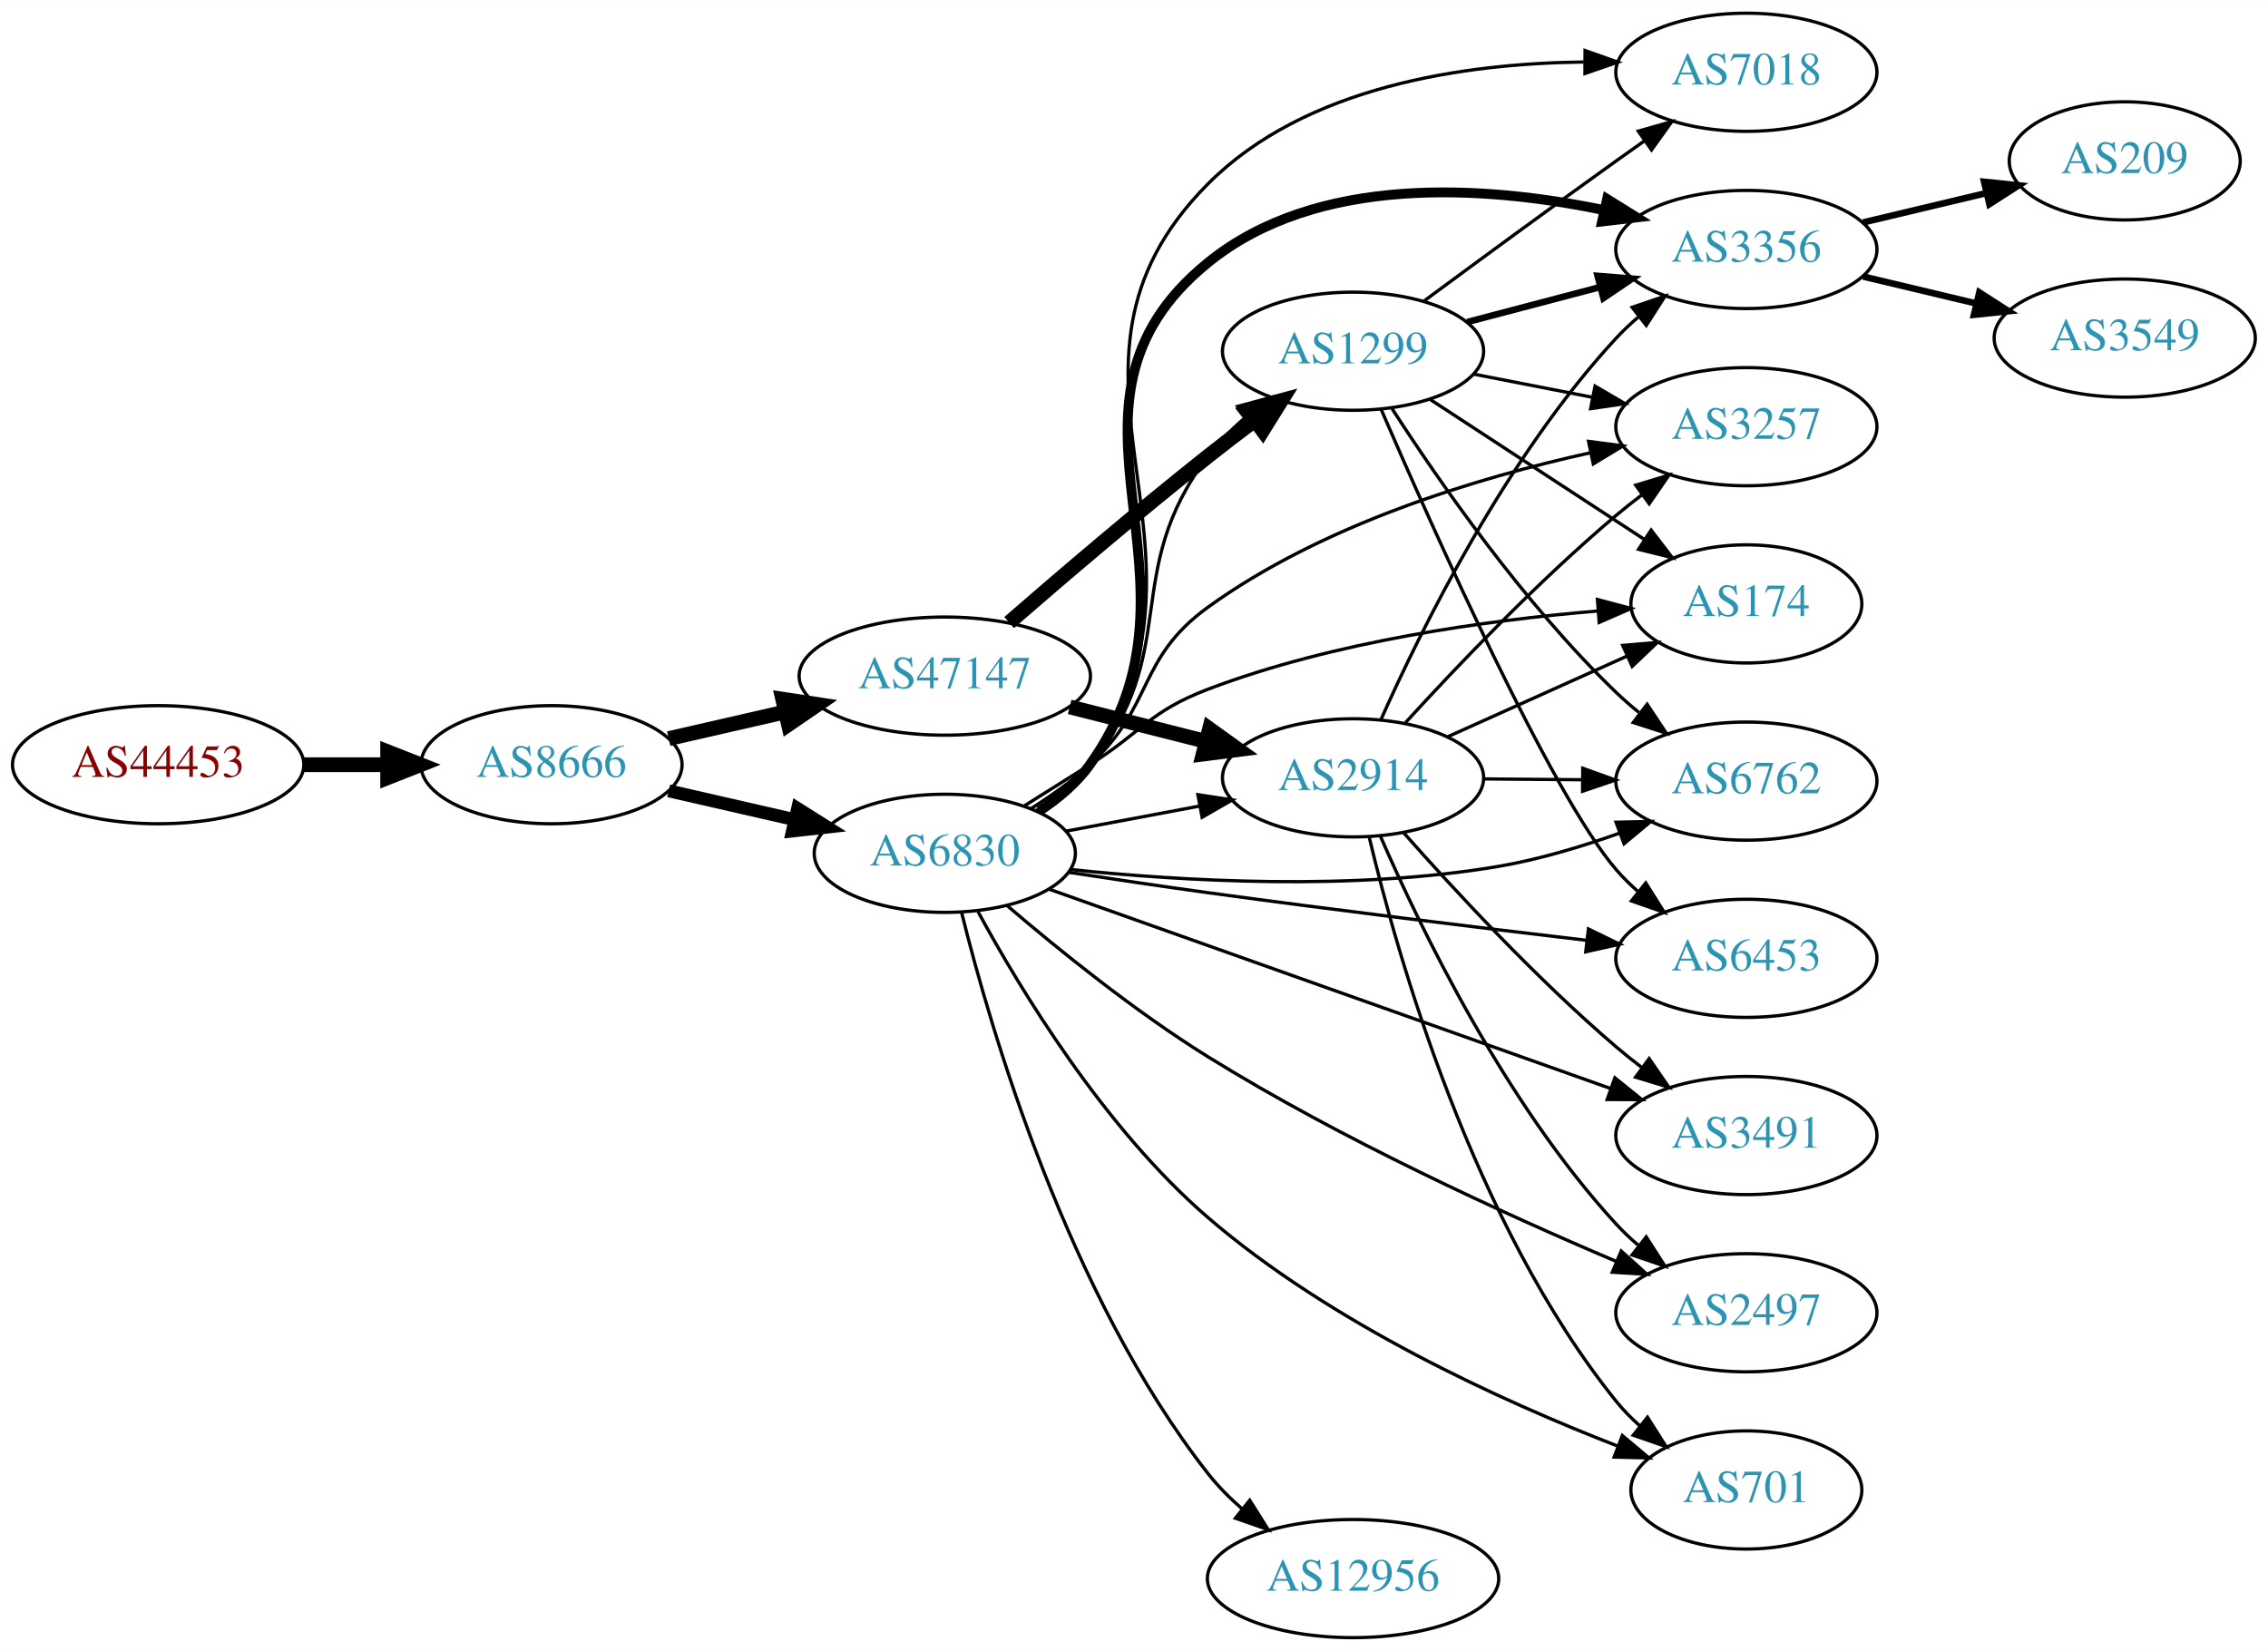
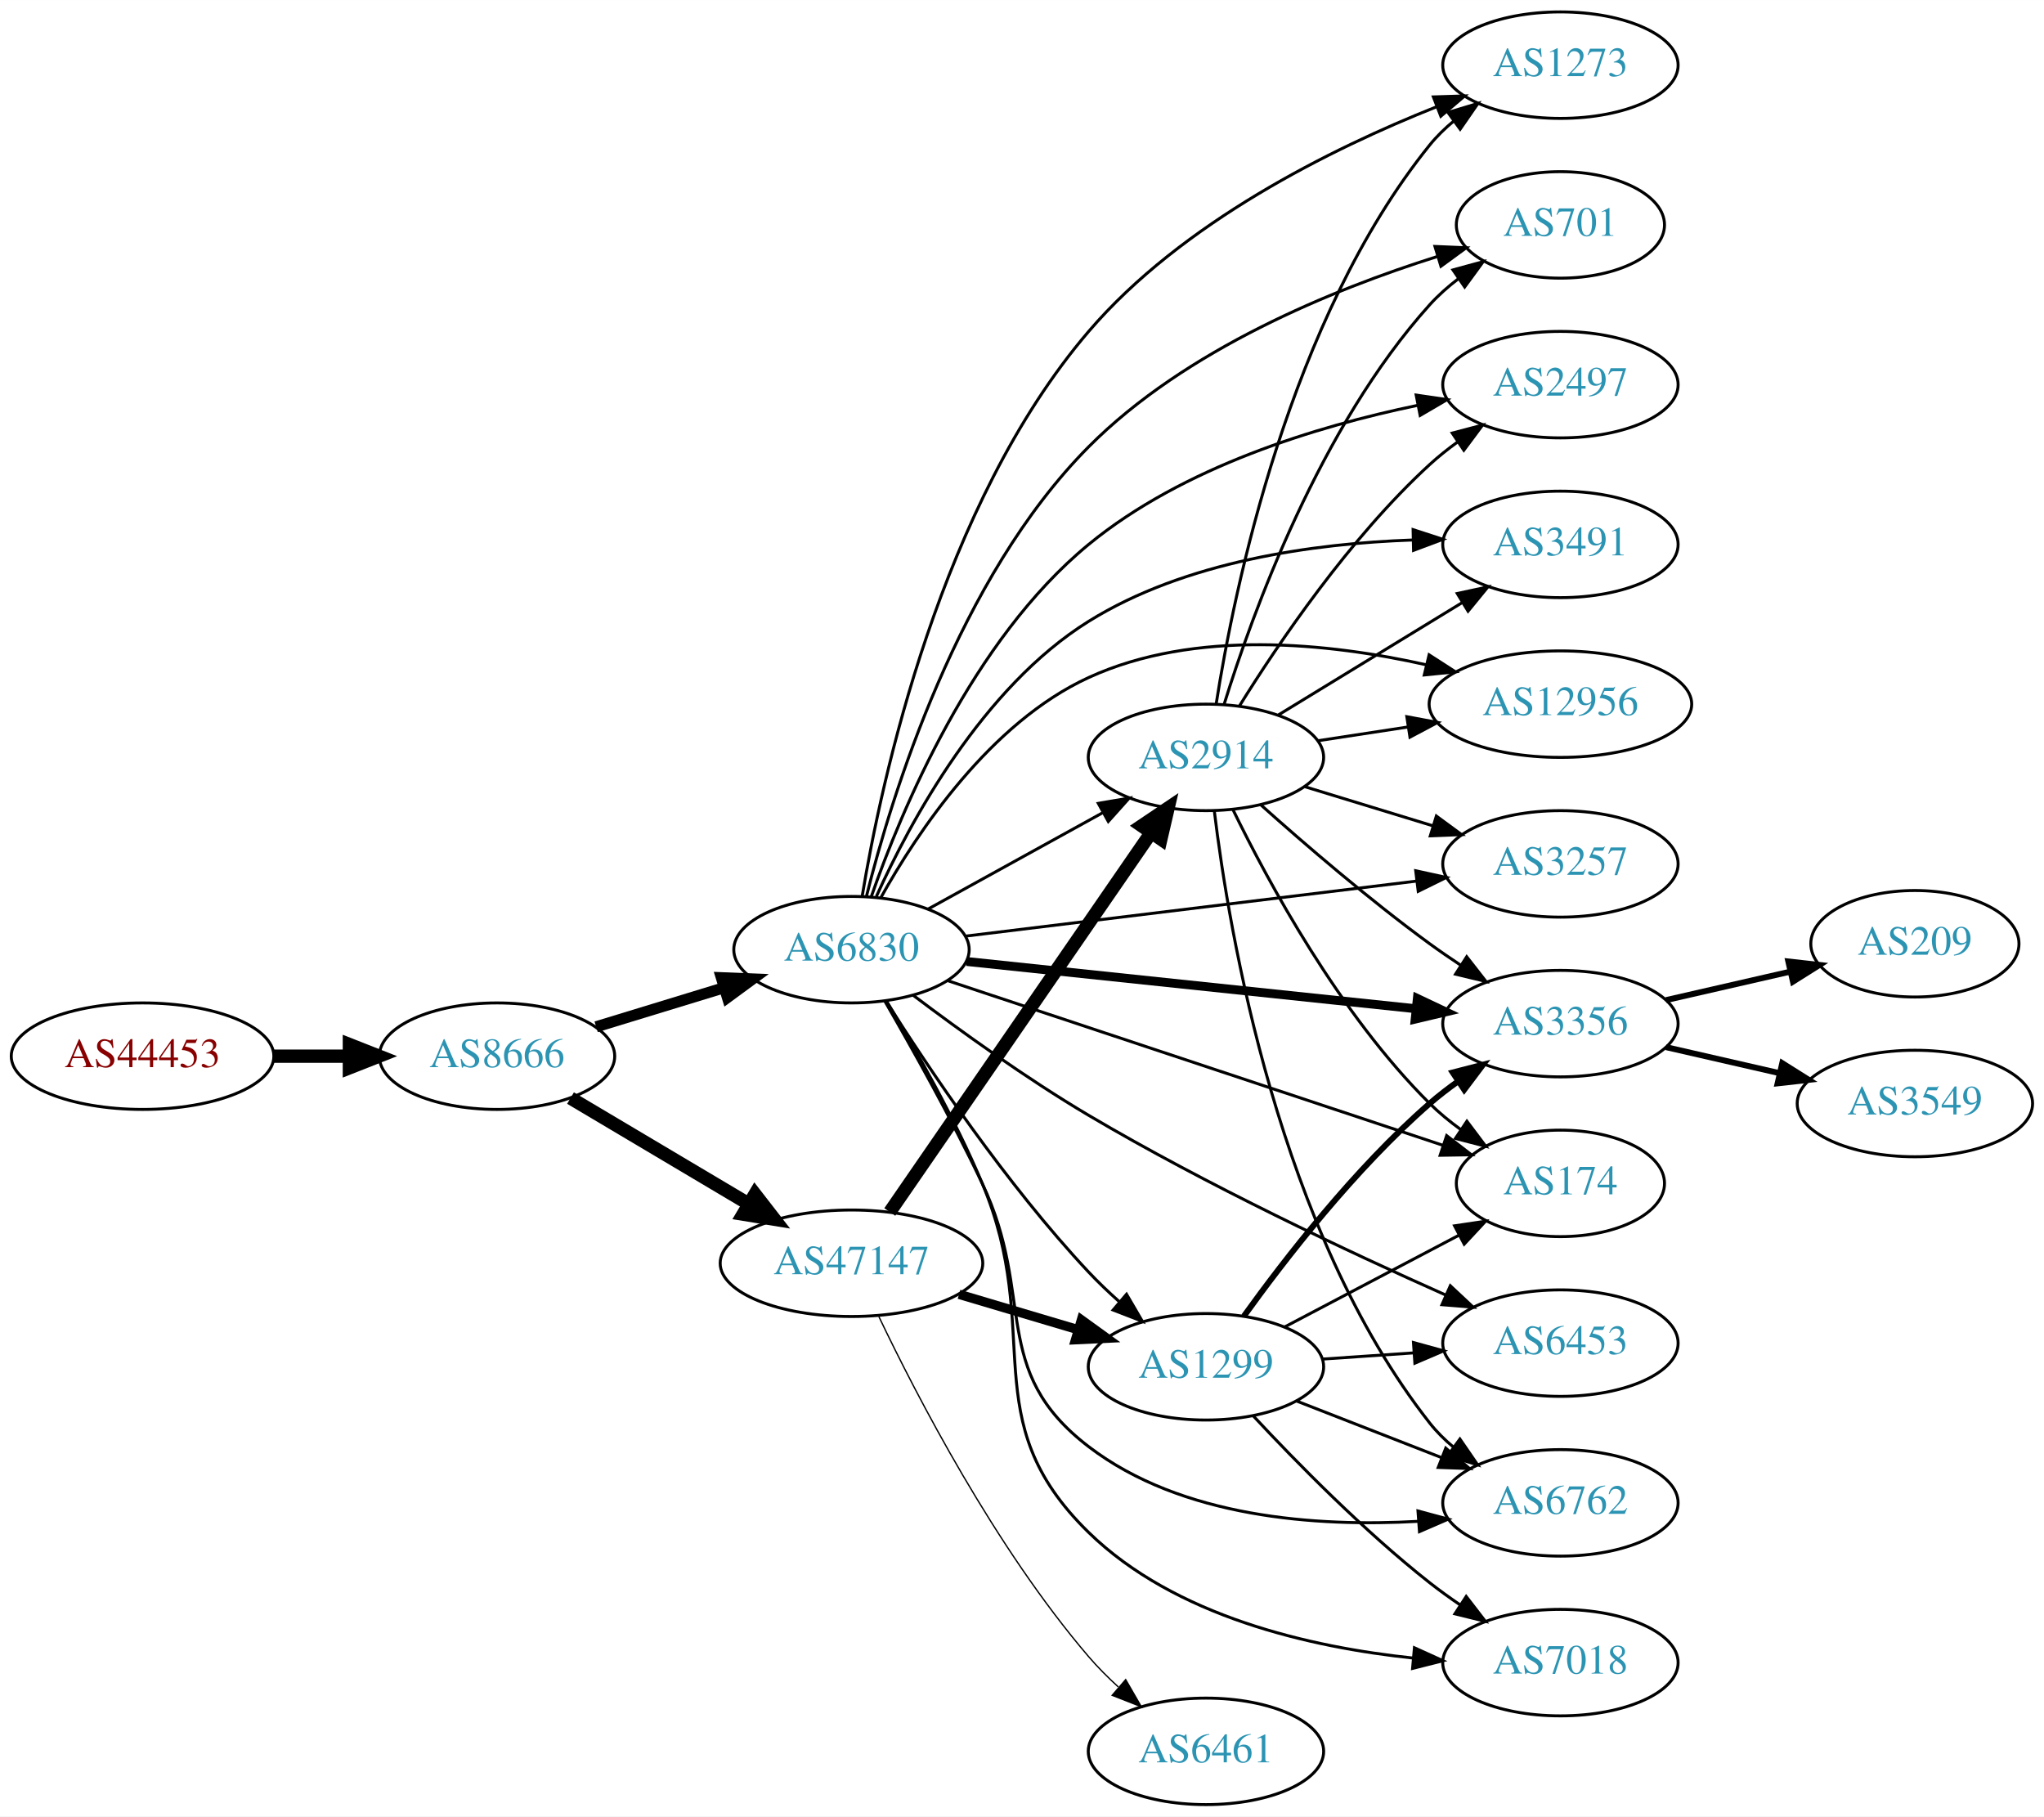
- <svg xmlns="http://www.w3.org/2000/svg" xmlns:xlink="http://www.w3.org/1999/xlink" width="691pt" height="503pt" viewBox="0.00 0.00 691.06 503.00">
-   <g id="graph0" class="graph" transform="scale(1 1) rotate(0) translate(4 499)">
-     <polygon fill="white" stroke="none" points="-4,4 -4,-499 687.055,-499 687.055,4 -4,4" />
+ <svg xmlns="http://www.w3.org/2000/svg" xmlns:xlink="http://www.w3.org/1999/xlink" width="691pt" height="614pt" viewBox="0.00 0.00 691.06 614.00">
+   <g id="graph0" class="graph" transform="scale(1 1) rotate(0) translate(4 610)">
+     <polygon fill="white" stroke="none" points="-4,4 -4,-610 687.055,-610 687.055,4 -4,4" />
    <g id="node1" class="node">
      <g id="a_node1">
        <a xlink:href="/asn/44453" xlink:title="AS44453 ~ interneX GmbH [AT]">
-           <ellipse fill="#ffffff" stroke="black" cx="44.196" cy="-266" rx="44.393" ry="18" />
-           <text text-anchor="middle" x="44.196" y="-262.3" font-family="Times,serif" font-size="14.00" fill="#880000">AS44453</text>
+           <ellipse fill="#ffffff" stroke="black" cx="44.196" cy="-253" rx="44.393" ry="18" />
+           <text text-anchor="middle" x="44.196" y="-249.3" font-family="Times,serif" font-size="14.00" fill="#880000">AS44453</text>
        </a>
      </g>
    </g>
    <g id="node2" class="node">
      <g id="a_node2">
        <a xlink:href="/asn/8666" xlink:title="AS8666 ~ FiberLink GmbH [AT]">
-           <ellipse fill="#ffffff" stroke="black" cx="164.039" cy="-266" rx="39.794" ry="18" />
-           <text text-anchor="middle" x="164.039" y="-262.3" font-family="Times,serif" font-size="14.00" fill="#2c94b3">AS8666</text>
+           <ellipse fill="#ffffff" stroke="black" cx="164.039" cy="-253" rx="39.794" ry="18" />
+           <text text-anchor="middle" x="164.039" y="-249.3" font-family="Times,serif" font-size="14.00" fill="#2c94b3">AS8666</text>
        </a>
      </g>
    </g>
    <g id="edge1" class="edge">
-       <path fill="none" stroke="black" stroke-width="4.5" d="M88.407,-266C96.72,-266 105.482,-266 113.965,-266" />
-       <polygon fill="black" stroke="black" stroke-width="4.5" points="114.123,-269.938 124.123,-266 114.123,-262.063 114.123,-269.938" />
+       <path fill="none" stroke="black" stroke-width="4.5" d="M88.407,-253C96.72,-253 105.482,-253 113.965,-253" />
+       <polygon fill="black" stroke="black" stroke-width="4.5" points="114.123,-256.938 124.123,-253 114.123,-249.063 114.123,-256.938" />
    </g>
    <g id="node3" class="node">
      <g id="a_node3">
        <a xlink:href="/asn/6830" xlink:title="AS6830 ~ LGI-UPC [AT]">
-           <ellipse fill="#ffffff" stroke="black" cx="283.881" cy="-239" rx="39.794" ry="18" />
-           <text text-anchor="middle" x="283.881" y="-235.3" font-family="Times,serif" font-size="14.00" fill="#2c94b3">AS6830</text>
+           <ellipse fill="#ffffff" stroke="black" cx="283.881" cy="-289" rx="39.794" ry="18" />
+           <text text-anchor="middle" x="283.881" y="-285.3" font-family="Times,serif" font-size="14.00" fill="#2c94b3">AS6830</text>
        </a>
      </g>
    </g>
    <g id="edge2" class="edge">
-       <path fill="none" stroke="black" stroke-width="3.938" d="M199.758,-258.045C211.758,-255.296 225.379,-252.175 238.071,-249.267" />
-       <polygon fill="black" stroke="black" stroke-width="3.938" points="239.037,-252.636 248.003,-246.991 237.474,-245.813 239.037,-252.636" />
+       <path fill="none" stroke="black" stroke-width="3.75" d="M197.552,-262.932C210.947,-267.025 226.638,-271.818 240.887,-276.171" />
+       <polygon fill="black" stroke="black" stroke-width="3.75" points="239.888,-279.526 250.474,-279.1 241.933,-272.831 239.888,-279.526" />
    </g>
    <g id="node4" class="node">
      <g id="a_node4">
        <a xlink:href="/asn/47147" xlink:title="AS47147 ~ ANEXIA Internetdienstleistungs GmbH [AT]">
-           <ellipse fill="#ffffff" stroke="black" cx="283.881" cy="-293" rx="44.393" ry="18" />
-           <text text-anchor="middle" x="283.881" y="-289.3" font-family="Times,serif" font-size="14.00" fill="#2c94b3">AS47147</text>
+           <ellipse fill="#ffffff" stroke="black" cx="283.881" cy="-183" rx="44.393" ry="18" />
+           <text text-anchor="middle" x="283.881" y="-179.3" font-family="Times,serif" font-size="14.00" fill="#2c94b3">AS47147</text>
        </a>
      </g>
    </g>
    <g id="edge3" class="edge">
-       <path fill="none" stroke="black" stroke-width="4.5" d="M199.758,-273.955C210.896,-276.507 223.432,-279.379 235.325,-282.104" />
-       <polygon fill="black" stroke="black" stroke-width="4.5" points="234.492,-285.953 245.119,-284.348 236.251,-278.276 234.492,-285.953" />
+       <path fill="none" stroke="black" stroke-width="4.5" d="M188.886,-238.834C206.187,-228.557 229.833,-214.511 249.079,-203.079" />
+       <polygon fill="black" stroke="black" stroke-width="4.5" points="251.263,-206.362 257.849,-197.869 247.241,-199.591 251.263,-206.362" />
    </g>
    <g id="node5" class="node">
      <g id="a_node5">
-         <a xlink:href="/asn/7018" xlink:title="AS7018 ~ AT&amp;T Services, Inc. [US]">
-           <ellipse fill="#ffffff" stroke="black" cx="528.116" cy="-477" rx="39.794" ry="18" />
-           <text text-anchor="middle" x="528.116" y="-473.3" font-family="Times,serif" font-size="14.00" fill="#2c94b3">AS7018</text>
+         <a xlink:href="/asn/3356" xlink:title="AS3356 ~ Level 3 Parent, LLC [US]">
+           <ellipse fill="#ffffff" stroke="black" cx="523.566" cy="-264" rx="39.794" ry="18" />
+           <text text-anchor="middle" x="523.566" y="-260.3" font-family="Times,serif" font-size="14.00" fill="#2c94b3">AS3356</text>
        </a>
      </g>
    </g>
    <g id="edge4" class="edge">
-       <path fill="none" stroke="black" d="M312.789,-251.787C318.6,-255.611 324.146,-260.332 328.077,-266 373.829,-331.964 307.453,-386.095 364.077,-443 393.685,-472.754 442.141,-479.696 478.548,-480.13" />
-       <polygon fill="black" stroke="black" points="478.964,-483.629 488.948,-480.084 478.933,-476.629 478.964,-483.629" />
+       <path fill="none" stroke="black" stroke-width="3" d="M322.806,-285.011C364.026,-280.675 429.979,-273.738 474.727,-269.032" />
+       <polygon fill="black" stroke="black" stroke-width="3" points="475.198,-272.502 484.777,-267.975 474.465,-265.54 475.198,-272.502" />
    </g>
    <g id="node6" class="node">
      <g id="a_node6">
-         <a xlink:href="/asn/2914" xlink:title="AS2914 ~ NTT America, Inc. [US]">
-           <ellipse fill="#ffffff" stroke="black" cx="408.273" cy="-262" rx="39.794" ry="18" />
-           <text text-anchor="middle" x="408.273" y="-258.3" font-family="Times,serif" font-size="14.00" fill="#2c94b3">AS2914</text>
+         <a xlink:href="/asn/7018" xlink:title="AS7018 ~ AT&amp;T Services, Inc. [US]">
+           <ellipse fill="#ffffff" stroke="black" cx="523.566" cy="-48" rx="39.794" ry="18" />
+           <text text-anchor="middle" x="523.566" y="-44.3" font-family="Times,serif" font-size="14.00" fill="#2c94b3">AS7018</text>
        </a>
      </g>
    </g>
    <g id="edge5" class="edge">
-       <path fill="none" stroke="black" d="M320.941,-245.776C333.64,-248.163 348.087,-250.878 361.481,-253.395" />
-       <polygon fill="black" stroke="black" points="360.997,-256.865 371.471,-255.272 362.29,-249.985 360.997,-256.865" />
+       <path fill="none" stroke="black" d="M295.728,-271.631C305.185,-255.957 318.802,-232.045 328.077,-210 349.341,-159.46 324.818,-130.277 364.077,-92 393.201,-63.605 438.981,-53.186 473.867,-49.53" />
+       <polygon fill="black" stroke="black" points="474.205,-53.014 483.852,-48.635 473.58,-46.042 474.205,-53.014" />
    </g>
    <g id="node7" class="node">
      <g id="a_node7">
-         <a xlink:href="/asn/1299" xlink:title="AS1299 ~ Telia Carrier [EU]">
-           <ellipse fill="#ffffff" stroke="black" cx="408.273" cy="-392" rx="39.794" ry="18" />
-           <text text-anchor="middle" x="408.273" y="-388.3" font-family="Times,serif" font-size="14.00" fill="#2c94b3">AS1299</text>
+         <a xlink:href="/asn/3491" xlink:title="AS3491 ~ PCCW Global, Inc. [US]">
+           <ellipse fill="#ffffff" stroke="black" cx="523.566" cy="-426" rx="39.794" ry="18" />
+           <text text-anchor="middle" x="523.566" y="-422.3" font-family="Times,serif" font-size="14.00" fill="#2c94b3">AS3491</text>
        </a>
      </g>
    </g>
    <g id="edge6" class="edge">
-       <path fill="none" stroke="black" d="M311.681,-251.994C317.674,-255.854 323.579,-260.539 328.077,-266 356.518,-300.533 337.022,-324.372 364.077,-360 367.242,-364.167 371.092,-368.044 375.175,-371.557" />
-       <polygon fill="black" stroke="black" points="373.168,-374.431 383.197,-377.847 377.487,-368.922 373.168,-374.431" />
+       <path fill="none" stroke="black" d="M292.302,-307.007C303.718,-332.259 328.104,-377.605 364.077,-400 396.757,-420.345 440.283,-426.308 473.452,-427.484" />
+       <polygon fill="black" stroke="black" points="473.757,-430.991 483.831,-427.71 473.91,-423.993 473.757,-430.991" />
    </g>
    <g id="node8" class="node">
      <g id="a_node8">
-         <a xlink:href="/asn/2497" xlink:title="AS2497 ~ Internet Initiative Japan Inc. [JP]">
-           <ellipse fill="#ffffff" stroke="black" cx="528.116" cy="-99" rx="39.794" ry="18" />
-           <text text-anchor="middle" x="528.116" y="-95.3" font-family="Times,serif" font-size="14.00" fill="#2c94b3">AS2497</text>
+         <a xlink:href="/asn/12956" xlink:title="AS12956 ~ TELXIUS [ES]">
+           <ellipse fill="#ffffff" stroke="black" cx="523.566" cy="-372" rx="44.393" ry="18" />
+           <text text-anchor="middle" x="523.566" y="-368.3" font-family="Times,serif" font-size="14.00" fill="#2c94b3">AS12956</text>
        </a>
      </g>
    </g>
    <g id="edge7" class="edge">
-       <path fill="none" stroke="black" d="M302.923,-223.015C318.455,-209.72 341.819,-190.807 364.077,-177 404.606,-151.86 454.483,-129.076 488.32,-114.713" />
-       <polygon fill="black" stroke="black" points="489.982,-117.811 497.847,-110.712 487.272,-111.357 489.982,-117.811" />
+       <path fill="none" stroke="black" d="M293.793,-306.565C306.137,-328.705 330.745,-365.712 364.077,-381 399.947,-397.452 445.273,-392.684 478.256,-385.287" />
+       <polygon fill="black" stroke="black" points="479.167,-388.668 488.072,-382.928 477.531,-381.862 479.167,-388.668" />
    </g>
    <g id="node9" class="node">
      <g id="a_node9">
-         <a xlink:href="/asn/3356" xlink:title="AS3356 ~ Level 3 Parent, LLC [US]">
-           <ellipse fill="#ffffff" stroke="black" cx="528.116" cy="-423" rx="39.794" ry="18" />
-           <text text-anchor="middle" x="528.116" y="-419.3" font-family="Times,serif" font-size="14.00" fill="#2c94b3">AS3356</text>
+         <a xlink:href="/asn/174" xlink:title="AS174 ~ Cogent Communications [US]">
+           <ellipse fill="#ffffff" stroke="black" cx="523.566" cy="-210" rx="35.194" ry="18" />
+           <text text-anchor="middle" x="523.566" y="-206.3" font-family="Times,serif" font-size="14.00" fill="#2c94b3">AS174</text>
        </a>
      </g>
    </g>
    <g id="edge8" class="edge">
-       <path fill="none" stroke="black" stroke-width="3" d="M312.664,-251.874C318.481,-255.695 324.06,-260.392 328.077,-266 368.759,-322.789 309.852,-374.959 364.077,-419 397.383,-446.05 448.389,-442.477 484.468,-435.057" />
-       <polygon fill="black" stroke="black" stroke-width="3" points="485.689,-438.371 494.685,-432.773 484.162,-431.539 485.689,-438.371" />
+       <path fill="none" stroke="black" d="M316.444,-278.509C359.62,-264.159 437.051,-238.423 483.732,-222.907" />
+       <polygon fill="black" stroke="black" points="485.1,-226.141 493.486,-219.666 482.892,-219.498 485.1,-226.141" />
    </g>
    <g id="node10" class="node">
      <g id="a_node10">
        <a xlink:href="/asn/3257" xlink:title="AS3257 ~ GTT [DE]">
-           <ellipse fill="#ffffff" stroke="black" cx="528.116" cy="-369" rx="39.794" ry="18" />
-           <text text-anchor="middle" x="528.116" y="-365.3" font-family="Times,serif" font-size="14.00" fill="#2c94b3">AS3257</text>
+           <ellipse fill="#ffffff" stroke="black" cx="523.566" cy="-318" rx="39.794" ry="18" />
+           <text text-anchor="middle" x="523.566" y="-314.3" font-family="Times,serif" font-size="14.00" fill="#2c94b3">AS3257</text>
        </a>
      </g>
    </g>
    <g id="edge9" class="edge">
-       <path fill="none" stroke="black" d="M310.219,-252.665C316.385,-256.561 322.737,-261.094 328.077,-266 347.716,-284.039 342.472,-298.369 364.077,-314 398.881,-339.181 446.031,-353.427 480.673,-361.077" />
-       <polygon fill="black" stroke="black" points="480.036,-364.52 490.543,-363.154 481.478,-357.67 480.036,-364.52" />
+       <path fill="none" stroke="black" d="M322.281,-293.563C363.518,-298.595 429.963,-306.701 474.904,-312.185" />
+       <polygon fill="black" stroke="black" points="474.642,-315.679 484.993,-313.416 475.49,-308.73 474.642,-315.679" />
    </g>
    <g id="node11" class="node">
      <g id="a_node11">
-         <a xlink:href="/asn/12956" xlink:title="AS12956 ~ TELXIUS [ES]">
-           <ellipse fill="#ffffff" stroke="black" cx="408.273" cy="-18" rx="44.393" ry="18" />
-           <text text-anchor="middle" x="408.273" y="-14.3" font-family="Times,serif" font-size="14.00" fill="#2c94b3">AS12956</text>
+         <a xlink:href="/asn/6762" xlink:title="AS6762 ~ TELECOM ITALIA SPARKLE S.p.A. [IT]">
+           <ellipse fill="#ffffff" stroke="black" cx="523.566" cy="-102" rx="39.794" ry="18" />
+           <text text-anchor="middle" x="523.566" y="-98.3" font-family="Times,serif" font-size="14.00" fill="#2c94b3">AS6762</text>
        </a>
      </g>
    </g>
    <g id="edge10" class="edge">
-       <path fill="none" stroke="black" d="M289.004,-220.945C297.846,-185.262 321.379,-104.452 364.077,-50 367.086,-46.163 370.667,-42.559 374.459,-39.253" />
-       <polygon fill="black" stroke="black" points="376.787,-41.874 382.429,-32.906 372.426,-36.398 376.787,-41.874" />
+       <path fill="none" stroke="black" d="M295.081,-271.731C304.234,-255.925 317.772,-231.755 328.077,-210 346.343,-171.438 330.183,-146.92 364.077,-121 395.498,-96.972 441.15,-93.831 475.397,-95.756" />
+       <polygon fill="black" stroke="black" points="475.403,-99.265 485.63,-96.498 475.91,-92.284 475.403,-99.265" />
    </g>
    <g id="node12" class="node">
      <g id="a_node12">
-         <a xlink:href="/asn/6453" xlink:title="AS6453 ~ TATA COMMUNICATIONS (AMERICA) INC [US]">
-           <ellipse fill="#ffffff" stroke="black" cx="528.116" cy="-207" rx="39.794" ry="18" />
-           <text text-anchor="middle" x="528.116" y="-203.3" font-family="Times,serif" font-size="14.00" fill="#2c94b3">AS6453</text>
+         <a xlink:href="/asn/1273" xlink:title="AS1273 ~ Vodafone Group PLC [EU]">
+           <ellipse fill="#ffffff" stroke="black" cx="523.566" cy="-588" rx="39.794" ry="18" />
+           <text text-anchor="middle" x="523.566" y="-584.3" font-family="Times,serif" font-size="14.00" fill="#2c94b3">AS1273</text>
        </a>
      </g>
    </g>
    <g id="edge11" class="edge">
-       <path fill="none" stroke="black" d="M321.519,-233.227C334.9,-231.178 350.162,-228.907 364.077,-227 402.828,-221.688 446.856,-216.327 479.383,-212.495" />
-       <polygon fill="black" stroke="black" points="479.994,-215.947 489.518,-211.306 479.178,-208.995 479.994,-215.947" />
+       <path fill="none" stroke="black" d="M287.489,-307.042C293.954,-346.065 313.972,-439.502 364.077,-498 395.593,-534.794 446.101,-559.769 481.611,-573.902" />
+       <polygon fill="black" stroke="black" points="480.611,-577.267 491.201,-577.601 483.13,-570.736 480.611,-577.267" />
    </g>
    <g id="node13" class="node">
      <g id="a_node13">
-         <a xlink:href="/asn/174" xlink:title="AS174 ~ Cogent Communications [US]">
-           <ellipse fill="#ffffff" stroke="black" cx="528.116" cy="-315" rx="35.194" ry="18" />
-           <text text-anchor="middle" x="528.116" y="-311.3" font-family="Times,serif" font-size="14.00" fill="#2c94b3">AS174</text>
+         <a xlink:href="/asn/6453" xlink:title="AS6453 ~ TATA COMMUNICATIONS (AMERICA) INC [US]">
+           <ellipse fill="#ffffff" stroke="black" cx="523.566" cy="-156" rx="39.794" ry="18" />
+           <text text-anchor="middle" x="523.566" y="-152.3" font-family="Times,serif" font-size="14.00" fill="#2c94b3">AS6453</text>
        </a>
      </g>
    </g>
    <g id="edge12" class="edge">
-       <path fill="none" stroke="black" d="M308.222,-253.531C314.663,-257.557 321.648,-261.937 328.077,-266 344.128,-276.143 346.33,-282.252 364.077,-289 402.516,-303.615 449.079,-310.015 482.586,-312.817" />
-       <polygon fill="black" stroke="black" points="482.743,-316.339 492.98,-313.606 483.274,-309.359 482.743,-316.339" />
+       <path fill="none" stroke="black" d="M304.782,-273.553C320.442,-261.741 343.058,-245.425 364.077,-233 403.984,-209.41 452.181,-186.767 484.87,-172.216" />
+       <polygon fill="black" stroke="black" points="486.341,-175.392 494.074,-168.15 483.513,-168.989 486.341,-175.392" />
    </g>
    <g id="node14" class="node">
      <g id="a_node14">
-         <a xlink:href="/asn/701" xlink:title="AS701 ~ UUNET [US]">
-           <ellipse fill="#ffffff" stroke="black" cx="528.116" cy="-45" rx="35.194" ry="18" />
-           <text text-anchor="middle" x="528.116" y="-41.3" font-family="Times,serif" font-size="14.00" fill="#2c94b3">AS701</text>
+         <a xlink:href="/asn/2914" xlink:title="AS2914 ~ NTT America, Inc. [US]">
+           <ellipse fill="#ffffff" stroke="black" cx="403.724" cy="-354" rx="39.794" ry="18" />
+           <text text-anchor="middle" x="403.724" y="-350.3" font-family="Times,serif" font-size="14.00" fill="#2c94b3">AS2914</text>
        </a>
      </g>
    </g>
    <g id="edge13" class="edge">
-       <path fill="none" stroke="black" d="M294,-221.221C306.914,-197.458 332.507,-155.189 364.077,-128 401.585,-95.697 453.849,-71.964 489.002,-58.338" />
-       <polygon fill="black" stroke="black" points="490.325,-61.58 498.436,-54.764 487.845,-55.034 490.325,-61.58" />
+       <path fill="none" stroke="black" d="M309.873,-302.785C327.059,-312.264 350.087,-324.966 368.91,-335.349" />
+       <polygon fill="black" stroke="black" points="367.322,-338.47 377.768,-340.235 370.703,-332.34 367.322,-338.47" />
    </g>
    <g id="node15" class="node">
      <g id="a_node15">
-         <a xlink:href="/asn/6762" xlink:title="AS6762 ~ TELECOM ITALIA SPARKLE S.p.A. [IT]">
-           <ellipse fill="#ffffff" stroke="black" cx="528.116" cy="-261" rx="39.794" ry="18" />
-           <text text-anchor="middle" x="528.116" y="-257.3" font-family="Times,serif" font-size="14.00" fill="#2c94b3">AS6762</text>
+         <a xlink:href="/asn/701" xlink:title="AS701 ~ UUNET [US]">
+           <ellipse fill="#ffffff" stroke="black" cx="523.566" cy="-534" rx="35.194" ry="18" />
+           <text text-anchor="middle" x="523.566" y="-530.3" font-family="Times,serif" font-size="14.00" fill="#2c94b3">AS701</text>
        </a>
      </g>
    </g>
    <g id="edge14" class="edge">
-       <path fill="none" stroke="black" d="M322.117,-234.075C356.272,-230.51 408.135,-227.5 452.469,-235 464.837,-237.092 477.89,-241.005 489.561,-245.172" />
-       <polygon fill="black" stroke="black" points="488.403,-248.475 498.995,-248.697 490.853,-241.918 488.403,-248.475" />
+       <path fill="none" stroke="black" d="M288.926,-306.985C297.377,-340.824 319.892,-414.547 364.077,-459 396.793,-491.914 446.749,-512.224 481.81,-523.27" />
+       <polygon fill="black" stroke="black" points="481.141,-526.724 491.727,-526.273 483.17,-520.024 481.141,-526.724" />
    </g>
    <g id="node16" class="node">
      <g id="a_node16">
-         <a xlink:href="/asn/3491" xlink:title="AS3491 ~ PCCW Global, Inc. [US]">
-           <ellipse fill="#ffffff" stroke="black" cx="528.116" cy="-153" rx="39.794" ry="18" />
-           <text text-anchor="middle" x="528.116" y="-149.3" font-family="Times,serif" font-size="14.00" fill="#2c94b3">AS3491</text>
+         <a xlink:href="/asn/2497" xlink:title="AS2497 ~ Internet Initiative Japan Inc. [JP]">
+           <ellipse fill="#ffffff" stroke="black" cx="523.566" cy="-480" rx="39.794" ry="18" />
+           <text text-anchor="middle" x="523.566" y="-476.3" font-family="Times,serif" font-size="14.00" fill="#2c94b3">AS2497</text>
        </a>
      </g>
    </g>
    <g id="edge15" class="edge">
-       <path fill="none" stroke="black" d="M315.56,-228.108C359.033,-212.674 438.621,-184.418 486.813,-167.309" />
-       <polygon fill="black" stroke="black" points="488.051,-170.583 496.304,-163.939 485.709,-163.986 488.051,-170.583" />
-     </g>
-     <g id="edge16" class="edge">
-       <path fill="none" stroke="black" stroke-width="4.5" d="M321.935,-283.615C334.942,-280.32 349.683,-276.587 363.209,-273.161" />
-       <polygon fill="black" stroke="black" stroke-width="4.5" points="364.54,-276.886 373.267,-270.613 362.606,-269.252 364.54,-276.886" />
-     </g>
-     <g id="edge17" class="edge">
-       <path fill="none" stroke="black" stroke-width="4.5" d="M303.479,-309.321C319.351,-323.107 342.901,-343.227 364.077,-360 368.558,-363.549 373.368,-367.232 378.092,-370.781" />
-       <polygon fill="black" stroke="black" stroke-width="4.5" points="376.04,-374.162 386.415,-376.968 380.738,-367.842 376.04,-374.162" />
-     </g>
-     <g id="edge19" class="edge">
-       <path fill="none" stroke="black" d="M416.658,-244.104C428.685,-216.474 454.602,-162.783 488.469,-126 490.496,-123.799 492.733,-121.675 495.077,-119.652" />
-       <polygon fill="black" stroke="black" points="497.605,-122.118 503.318,-113.196 493.288,-116.608 497.605,-122.118" />
-     </g>
-     <g id="edge18" class="edge">
-       <path fill="none" stroke="black" d="M416.72,-279.626C428.83,-306.84 454.855,-359.728 488.469,-396 490.504,-398.195 492.745,-400.314 495.093,-402.333" />
-       <polygon fill="black" stroke="black" points="493.307,-405.38 503.34,-408.784 497.62,-399.866 493.307,-405.38" />
-     </g>
-     <g id="edge21" class="edge">
-       <path fill="none" stroke="black" d="M424.243,-278.813C439.598,-295.639 464.556,-321.853 488.469,-342 490.973,-344.109 493.638,-346.219 496.352,-348.277" />
-       <polygon fill="black" stroke="black" points="494.392,-351.179 504.533,-354.244 498.517,-345.523 494.392,-351.179" />
-     </g>
-     <g id="edge20" class="edge">
-       <path fill="none" stroke="black" d="M437.2,-274.56C453.51,-281.895 474.248,-291.223 491.697,-299.07" />
-       <polygon fill="black" stroke="black" points="490.448,-302.346 501.004,-303.256 493.32,-295.962 490.448,-302.346" />
-     </g>
-     <g id="edge23" class="edge">
-       <path fill="none" stroke="black" d="M413.175,-244.023C421.689,-208.107 444.762,-126.276 488.469,-72 490.574,-69.386 492.996,-66.917 495.579,-64.614" />
-       <polygon fill="black" stroke="black" points="497.989,-67.17 503.659,-58.219 493.645,-61.681 497.989,-67.17" />
-     </g>
-     <g id="edge24" class="edge">
-       <path fill="none" stroke="black" d="M448.186,-261.67C457.739,-261.589 468.089,-261.501 478.052,-261.416" />
-       <polygon fill="black" stroke="black" points="478.274,-264.915 488.244,-261.33 478.215,-257.915 478.274,-264.915" />
-     </g>
-     <g id="edge22" class="edge">
-       <path fill="none" stroke="black" d="M423.599,-245.369C438.842,-228.119 464.077,-200.809 488.469,-180 490.96,-177.875 493.616,-175.755 496.325,-173.69" />
-       <polygon fill="black" stroke="black" points="498.492,-176.441 504.496,-167.712 494.359,-170.792 498.492,-176.441" />
-     </g>
-     <g id="edge28" class="edge">
-       <path fill="none" stroke="black" d="M429.694,-407.148C445.633,-418.925 468.371,-435.623 488.469,-450 491.284,-452.013 494.223,-454.098 497.169,-456.176" />
-       <polygon fill="black" stroke="black" points="495.194,-459.066 505.39,-461.948 499.216,-453.337 495.194,-459.066" />
-     </g>
-     <g id="edge27" class="edge">
-       <path fill="none" stroke="black" stroke-width="2" d="M443.042,-400.883C455.616,-404.191 470.071,-407.994 483.409,-411.502" />
-       <polygon fill="black" stroke="black" stroke-width="2" points="482.781,-414.956 493.342,-414.115 484.562,-408.186 482.781,-414.956" />
-     </g>
-     <g id="edge30" class="edge">
-       <path fill="none" stroke="black" d="M444.95,-385.037C456.381,-382.806 469.203,-380.303 481.257,-377.951" />
-       <polygon fill="black" stroke="black" points="482.01,-381.37 491.154,-376.019 480.669,-374.499 482.01,-381.37" />
-     </g>
-     <g id="edge32" class="edge">
-       <path fill="none" stroke="black" d="M416.805,-374.335C432.461,-338.103 468.705,-256.865 488.469,-234 490.426,-231.736 492.613,-229.568 494.923,-227.515" />
-       <polygon fill="black" stroke="black" points="497.459,-229.97 503.102,-221.003 493.098,-224.494 497.459,-229.97" />
-     </g>
-     <g id="edge29" class="edge">
-       <path fill="none" stroke="black" d="M431.716,-377.336C450.214,-365.249 476.621,-347.994 496.964,-334.701" />
-       <polygon fill="black" stroke="black" points="499.095,-337.49 505.552,-329.09 495.266,-331.63 499.095,-337.49" />
-     </g>
-     <g id="edge31" class="edge">
-       <path fill="none" stroke="black" d="M420.162,-374.487C434.238,-352.686 460.308,-315.03 488.469,-288 490.628,-285.928 492.959,-283.897 495.368,-281.937" />
-       <polygon fill="black" stroke="black" points="497.875,-284.429 503.727,-275.596 493.644,-278.852 497.875,-284.429" />
+       <path fill="none" stroke="black" d="M290.549,-306.854C300.674,-335.944 324.586,-393.571 364.077,-426 395.939,-452.164 441.143,-465.912 475.125,-472.97" />
+       <polygon fill="black" stroke="black" points="474.799,-476.473 485.284,-474.953 476.14,-469.602 474.799,-476.473" />
    </g>
    <g id="node17" class="node">
      <g id="a_node17">
-         <a xlink:href="/asn/209" xlink:title="AS209 ~ CenturyLink Communications, LLC [US]">
-           <ellipse fill="#ffffff" stroke="black" cx="643.409" cy="-450" rx="35.194" ry="18" />
-           <text text-anchor="middle" x="643.409" y="-446.3" font-family="Times,serif" font-size="14.00" fill="#2c94b3">AS209</text>
-         </a>
-       </g>
-     </g>
-     <g id="edge25" class="edge">
-       <path fill="none" stroke="black" stroke-width="2" d="M563.723,-431.248C575.518,-434.058 588.822,-437.229 601.09,-440.153" />
-       <polygon fill="black" stroke="black" stroke-width="2" points="600.556,-443.624 611.095,-442.537 602.179,-436.814 600.556,-443.624" />
+         <a xlink:href="/asn/1299" xlink:title="AS1299 ~ Telia Carrier [EU]">
+           <ellipse fill="#ffffff" stroke="black" cx="403.724" cy="-148" rx="39.794" ry="18" />
+           <text text-anchor="middle" x="403.724" y="-144.3" font-family="Times,serif" font-size="14.00" fill="#2c94b3">AS1299</text>
+         </a>
+       </g>
+     </g>
+     <g id="edge16" class="edge">
+       <path fill="none" stroke="black" d="M295.479,-271.748C309.646,-249.366 336.222,-209.675 364.077,-180 367.248,-176.622 370.77,-173.266 374.359,-170.069" />
+       <polygon fill="black" stroke="black" points="376.872,-172.526 382.216,-163.378 372.334,-167.197 376.872,-172.526" />
+     </g>
+     <g id="edge17" class="edge">
+       <path fill="none" stroke="black" stroke-width="4.5" d="M296.829,-200.337C317.705,-230.63 360.904,-293.316 385.18,-328.543" />
+       <polygon fill="black" stroke="black" stroke-width="4.5" points="382.003,-330.871 390.919,-336.871 388.487,-326.402 382.003,-330.871" />
+     </g>
+     <g id="edge18" class="edge">
+       <path fill="none" stroke="black" stroke-width="3.15" d="M320.238,-172.499C332.88,-168.744 347.254,-164.475 360.422,-160.564" />
+       <polygon fill="black" stroke="black" stroke-width="3.15" points="361.619,-163.86 370.208,-157.657 359.626,-157.149 361.619,-163.86" />
    </g>
    <g id="node18" class="node">
      <g id="a_node18">
+         <a xlink:href="/asn/6461" xlink:title="AS6461 ~ Zayo Bandwidth [US]">
+           <ellipse fill="#ffffff" stroke="black" cx="403.724" cy="-18" rx="39.794" ry="18" />
+           <text text-anchor="middle" x="403.724" y="-14.3" font-family="Times,serif" font-size="14.00" fill="#2c94b3">AS6461</text>
+         </a>
+       </g>
+     </g>
+     <g id="edge19" class="edge">
+       <path fill="none" stroke="black" stroke-width="0.45" d="M293.144,-164.956C305.95,-138.134 332.44,-86.947 364.077,-50 367.091,-46.481 370.52,-43.043 374.063,-39.804" />
+       <polygon fill="black" stroke="black" stroke-width="0.45" points="376.583,-42.252 381.881,-33.077 372.018,-36.946 376.583,-42.252" />
+     </g>
+     <g id="node19" class="node">
+       <g id="a_node19">
+         <a xlink:href="/asn/209" xlink:title="AS209 ~ CenturyLink Communications, LLC [US]">
+           <ellipse fill="#ffffff" stroke="black" cx="643.409" cy="-291" rx="35.194" ry="18" />
+           <text text-anchor="middle" x="643.409" y="-287.3" font-family="Times,serif" font-size="14.00" fill="#2c94b3">AS209</text>
+         </a>
+       </g>
+     </g>
+     <g id="edge29" class="edge">
+       <path fill="none" stroke="black" stroke-width="2" d="M559.286,-271.955C572.378,-274.955 587.4,-278.396 601.041,-281.522" />
+       <polygon fill="black" stroke="black" stroke-width="2" points="600.619,-285.016 611.148,-283.838 602.183,-278.193 600.619,-285.016" />
+     </g>
+     <g id="node20" class="node">
+       <g id="a_node20">
        <a xlink:href="/asn/3549" xlink:title="AS3549 ~ Level 3 Parent, LLC [US]">
-           <ellipse fill="#ffffff" stroke="black" cx="643.409" cy="-396" rx="39.794" ry="18" />
-           <text text-anchor="middle" x="643.409" y="-392.3" font-family="Times,serif" font-size="14.00" fill="#2c94b3">AS3549</text>
-         </a>
-       </g>
+           <ellipse fill="#ffffff" stroke="black" cx="643.409" cy="-237" rx="39.794" ry="18" />
+           <text text-anchor="middle" x="643.409" y="-233.3" font-family="Times,serif" font-size="14.00" fill="#2c94b3">AS3549</text>
+         </a>
+       </g>
+     </g>
+     <g id="edge30" class="edge">
+       <path fill="none" stroke="black" stroke-width="2" d="M559.286,-256.045C571.285,-253.296 584.906,-250.175 597.599,-247.267" />
+       <polygon fill="black" stroke="black" stroke-width="2" points="598.565,-250.636 607.531,-244.991 597.001,-243.813 598.565,-250.636" />
+     </g>
+     <g id="edge20" class="edge">
+       <path fill="none" stroke="black" d="M422.243,-337.982C437.013,-324.783 458.951,-305.882 479.37,-291 482.747,-288.539 486.349,-286.066 489.978,-283.671" />
+       <polygon fill="black" stroke="black" points="491.878,-286.61 498.401,-278.261 488.095,-280.72 491.878,-286.61" />
+     </g>
+     <g id="edge25" class="edge">
+       <path fill="none" stroke="black" d="M428.288,-368.397C446.111,-379.287 470.784,-394.362 490.419,-406.358" />
+       <polygon fill="black" stroke="black" points="488.685,-409.401 499.043,-411.628 492.335,-403.427 488.685,-409.401" />
+     </g>
+     <g id="edge23" class="edge">
+       <path fill="none" stroke="black" d="M441.687,-359.646C451.305,-361.115 461.835,-362.723 472.023,-364.28" />
+       <polygon fill="black" stroke="black" points="471.638,-367.761 482.052,-365.812 472.695,-360.842 471.638,-367.761" />
+     </g>
+     <g id="edge22" class="edge">
+       <path fill="none" stroke="black" d="M412.805,-336.441C424.716,-311.959 448.904,-267.186 479.37,-237 482.566,-233.833 486.198,-230.859 489.966,-228.125" />
+       <polygon fill="black" stroke="black" points="491.947,-231.011 498.317,-222.545 488.057,-225.191 491.947,-231.011" />
    </g>
    <g id="edge26" class="edge">
-       <path fill="none" stroke="black" stroke-width="2" d="M563.723,-414.752C574.594,-412.162 586.749,-409.265 598.191,-406.538" />
-       <polygon fill="black" stroke="black" stroke-width="2" points="599.097,-409.92 608.014,-404.197 597.475,-403.111 599.097,-409.92" />
+       <path fill="none" stroke="black" d="M437.237,-344.068C450.632,-339.975 466.323,-335.182 480.572,-330.829" />
+       <polygon fill="black" stroke="black" points="481.618,-334.169 490.159,-327.9 479.573,-327.474 481.618,-334.169" />
+     </g>
+     <g id="edge27" class="edge">
+       <path fill="none" stroke="black" d="M406.537,-336.007C411.469,-295.144 428.371,-193.871 479.37,-129 481.693,-126.045 484.435,-123.327 487.394,-120.849" />
+       <polygon fill="black" stroke="black" points="489.587,-123.581 495.589,-114.851 485.452,-117.933 489.587,-123.581" />
+     </g>
+     <g id="edge28" class="edge">
+       <path fill="none" stroke="black" d="M407.166,-371.998C413.188,-410.501 431.859,-502.142 479.37,-561 481.731,-563.925 484.499,-566.622 487.473,-569.088" />
+       <polygon fill="black" stroke="black" points="485.545,-572.014 495.69,-575.068 489.664,-566.354 485.545,-572.014" />
+     </g>
+     <g id="edge24" class="edge">
+       <path fill="none" stroke="black" d="M409.856,-371.91C419.361,-402.55 442.191,-465.708 479.37,-507 482.233,-510.179 485.556,-513.121 489.064,-515.802" />
+       <polygon fill="black" stroke="black" points="487.229,-518.788 497.452,-521.571 491.196,-513.021 487.229,-518.788" />
+     </g>
+     <g id="edge21" class="edge">
+       <path fill="none" stroke="black" d="M414.971,-371.271C428.041,-392.316 452.23,-428.134 479.37,-453 482.294,-455.679 485.52,-458.248 488.851,-460.663" />
+       <polygon fill="black" stroke="black" points="486.991,-463.631 497.237,-466.325 490.908,-457.829 486.991,-463.631" />
+     </g>
+     <g id="edge32" class="edge">
+       <path fill="none" stroke="black" stroke-width="2" d="M416.548,-165.121C430.222,-184.132 454.109,-215.033 479.37,-237 482.363,-239.602 485.633,-242.122 488.99,-244.507" />
+       <polygon fill="black" stroke="black" stroke-width="2" points="487.151,-247.487 497.411,-250.131 491.039,-241.666 487.151,-247.487" />
+     </g>
+     <g id="edge33" class="edge">
+       <path fill="none" stroke="black" d="M419.821,-131.288C434.287,-115.765 457.144,-92.481 479.37,-75 482.655,-72.417 486.198,-69.867 489.794,-67.427" />
+       <polygon fill="black" stroke="black" points="491.708,-70.357 498.178,-61.968 487.888,-64.491 491.708,-70.357" />
+     </g>
+     <g id="edge34" class="edge">
+       <path fill="none" stroke="black" d="M430.294,-161.453C447.551,-170.532 470.498,-182.606 489.192,-192.441" />
+       <polygon fill="black" stroke="black" points="487.775,-195.65 498.254,-197.209 491.034,-189.455 487.775,-195.65" />
+     </g>
+     <g id="edge35" class="edge">
+       <path fill="none" stroke="black" d="M434.46,-136.392C449.254,-130.618 467.332,-123.561 483.253,-117.346" />
+       <polygon fill="black" stroke="black" points="484.796,-120.501 492.839,-113.604 482.251,-113.98 484.796,-120.501" />
+     </g>
+     <g id="edge31" class="edge">
+       <path fill="none" stroke="black" d="M442.984,-150.597C452.863,-151.268 463.63,-151.999 473.96,-152.7" />
+       <polygon fill="black" stroke="black" points="473.881,-156.203 484.095,-153.388 474.355,-149.219 473.881,-156.203" />
    </g>
  </g>
</svg>
